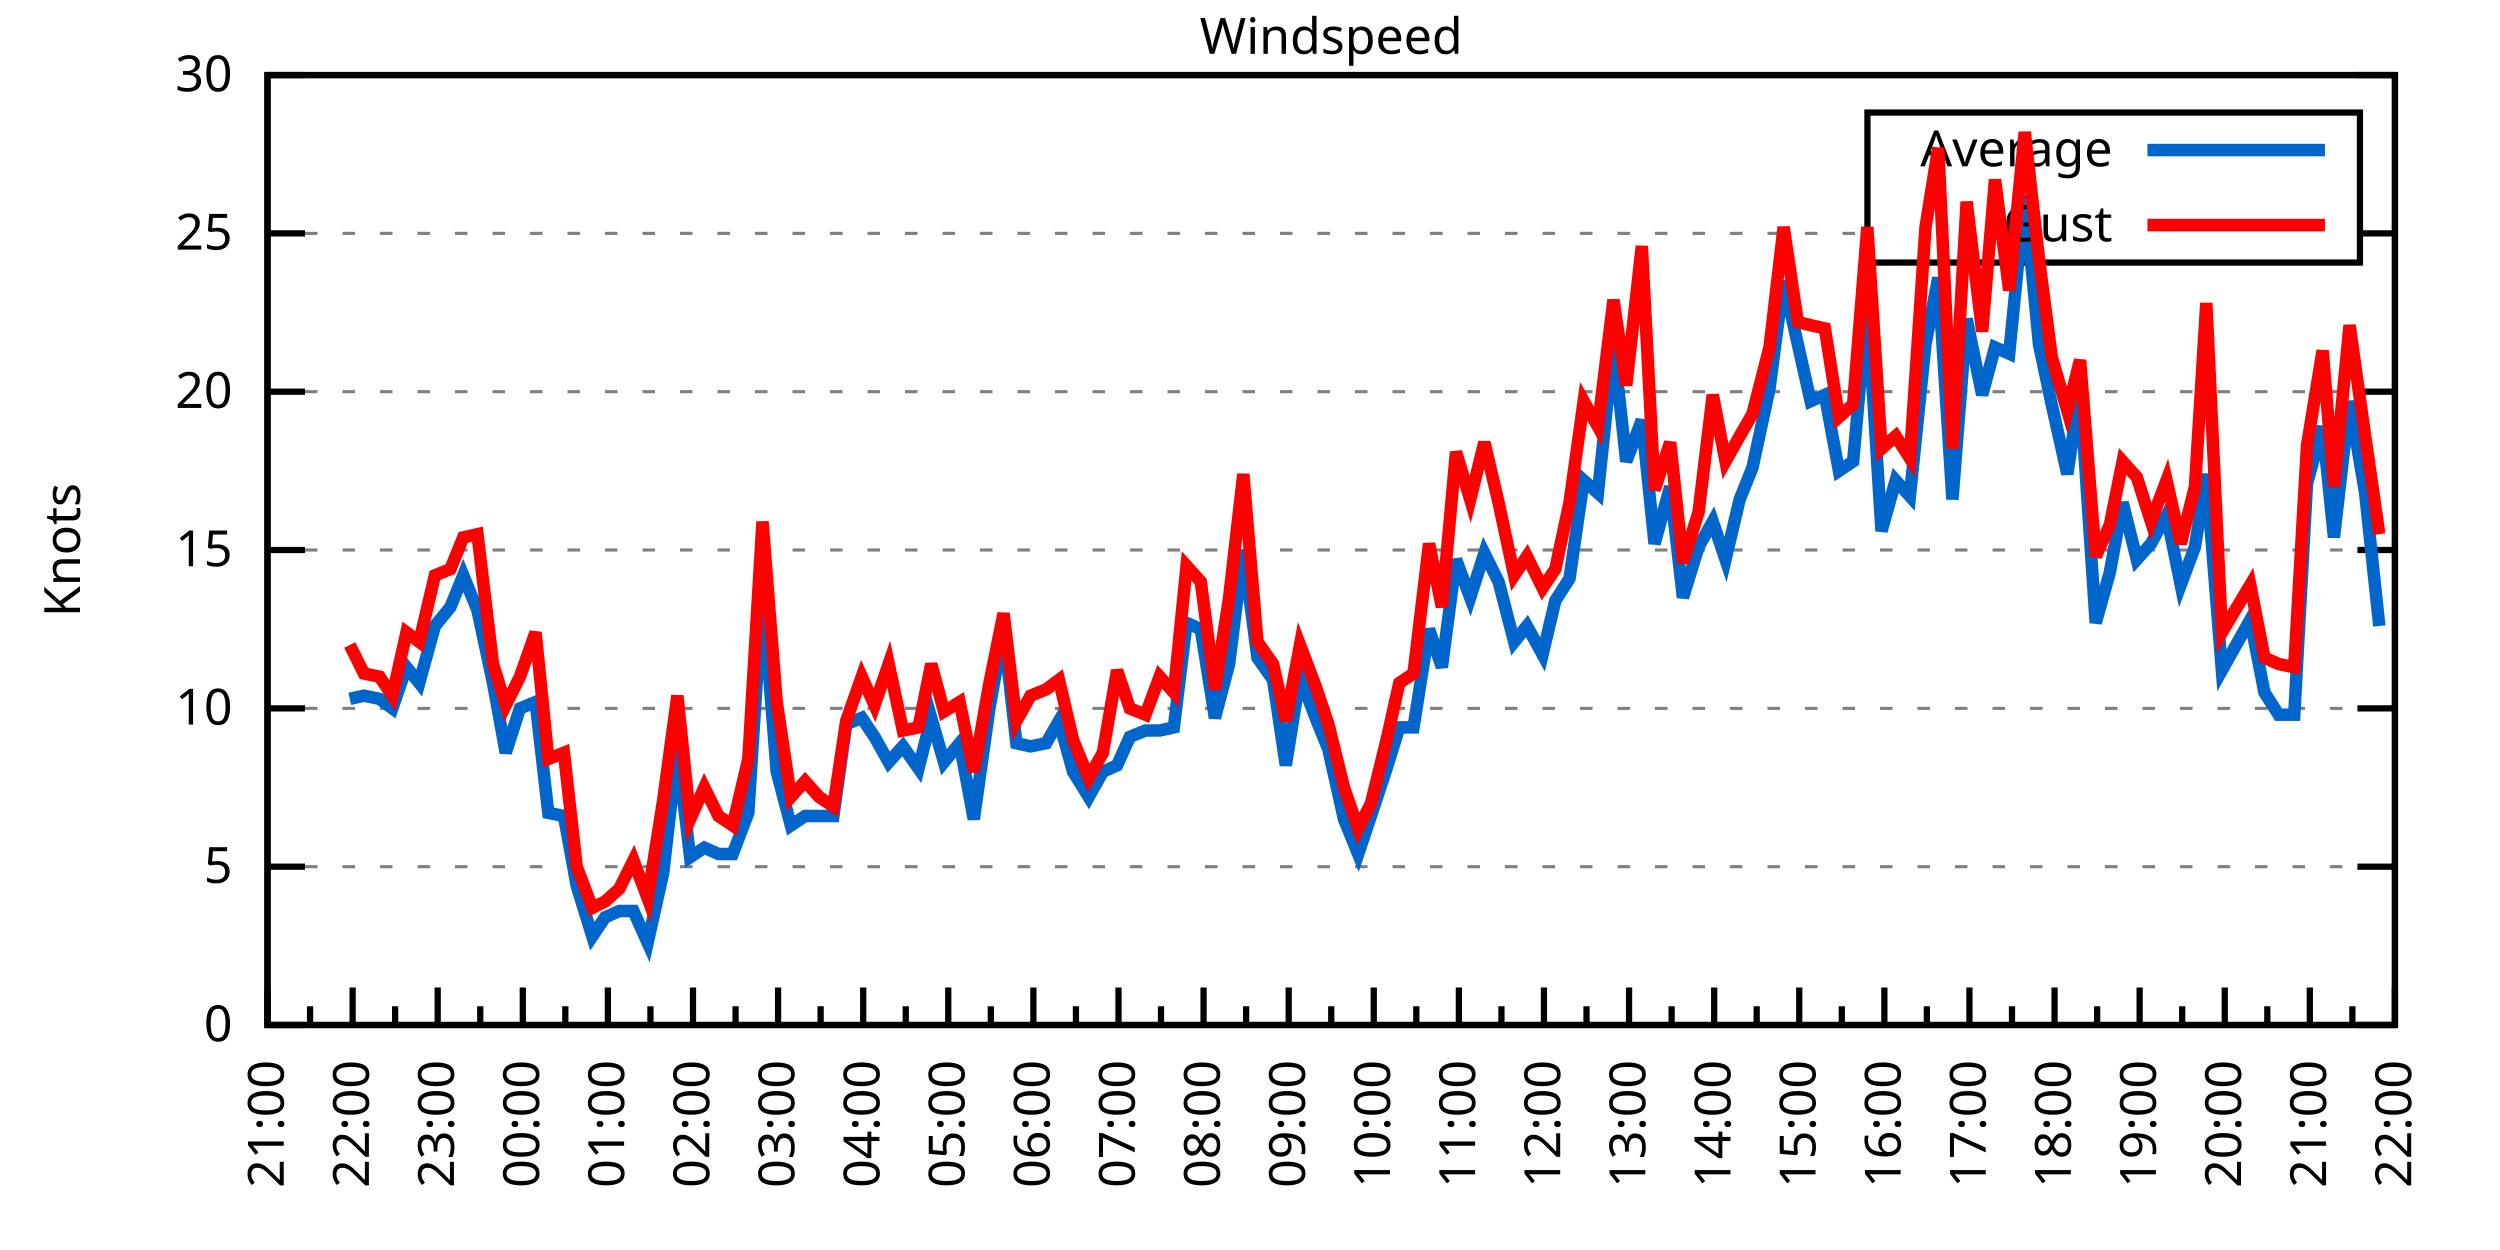
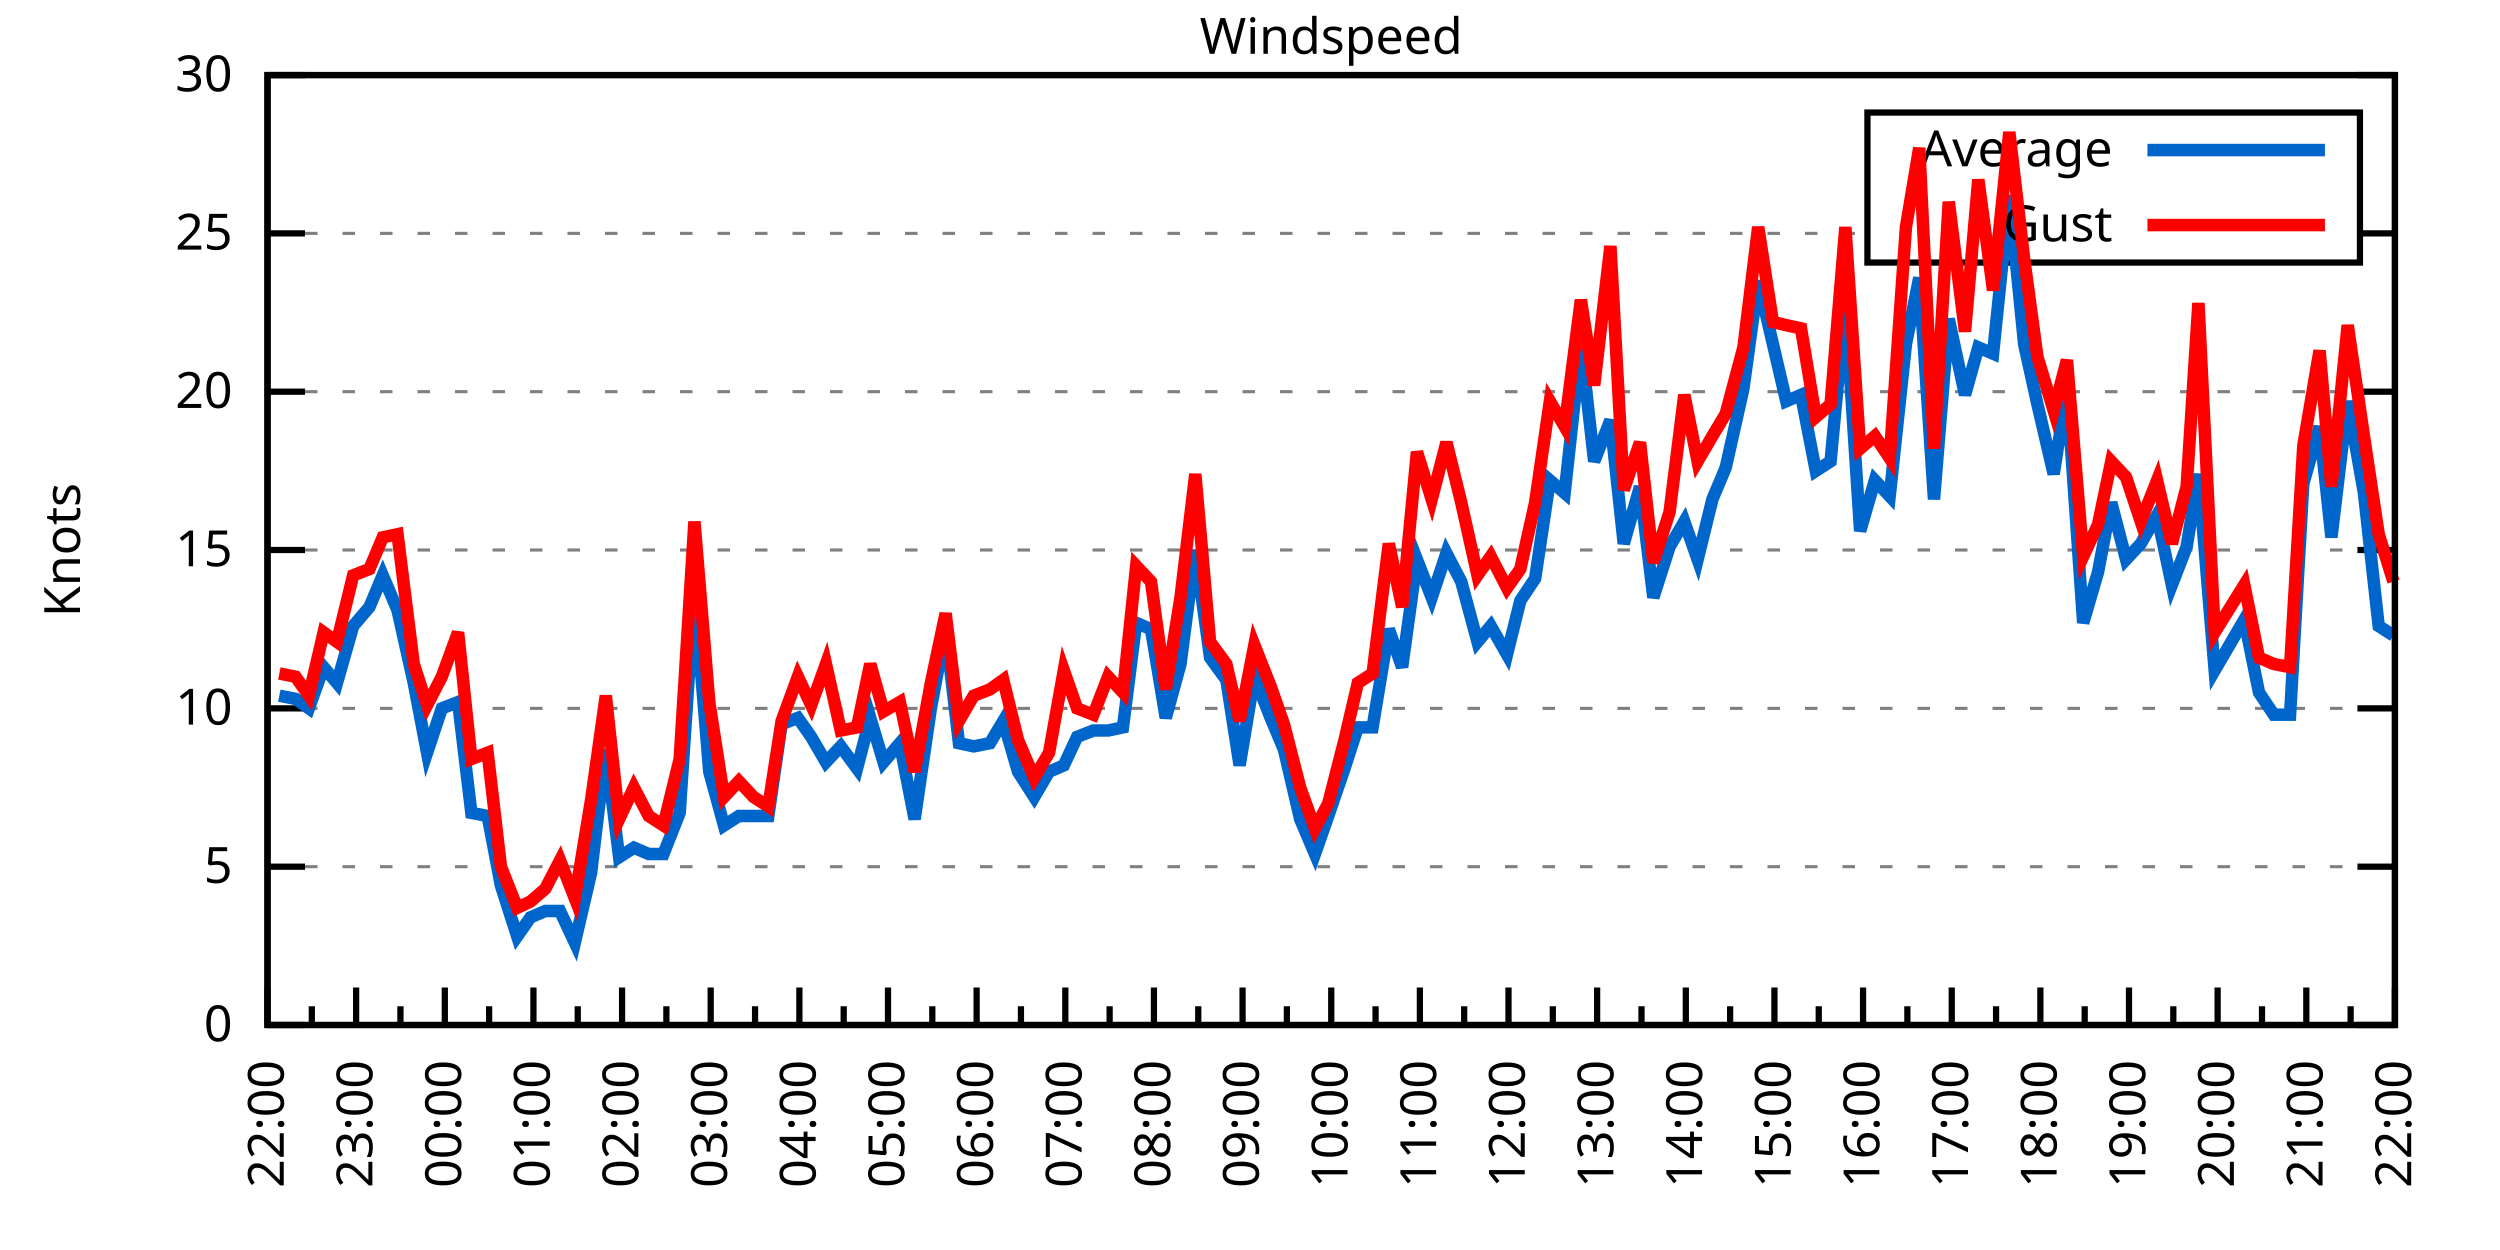
<svg xmlns="http://www.w3.org/2000/svg" xmlns:xlink="http://www.w3.org/1999/xlink" width="400" height="200" viewBox="0 0 400 200">
  <g id="gnuplot_canvas">
    <rect x="0" y="0" width="400" height="200" fill="none" />
    <defs>
      <circle id="gpDot" r="0.5" stroke-width="0.5" stroke="currentColor" />
      <path id="gpPt0" stroke-width="0.333" stroke="currentColor" d="M-1,0 h2 M0,-1 v2" />
      <path id="gpPt1" stroke-width="0.333" stroke="currentColor" d="M-1,-1 L1,1 M1,-1 L-1,1" />
      <path id="gpPt2" stroke-width="0.333" stroke="currentColor" d="M-1,0 L1,0 M0,-1 L0,1 M-1,-1 L1,1 M-1,1 L1,-1" />
      <rect id="gpPt3" stroke-width="0.333" stroke="currentColor" x="-1" y="-1" width="2" height="2" />
      <rect id="gpPt4" stroke-width="0.333" stroke="currentColor" fill="currentColor" x="-1" y="-1" width="2" height="2" />
      <circle id="gpPt5" stroke-width="0.333" stroke="currentColor" cx="0" cy="0" r="1" />
      <use xlink:href="#gpPt5" id="gpPt6" fill="currentColor" stroke="none" />
      <path id="gpPt7" stroke-width="0.333" stroke="currentColor" d="M0,-1.33 L-1.33,0.67 L1.33,0.67 z" />
      <use xlink:href="#gpPt7" id="gpPt8" fill="currentColor" stroke="none" />
      <use xlink:href="#gpPt7" id="gpPt9" stroke="currentColor" transform="rotate(180)" />
      <use xlink:href="#gpPt9" id="gpPt10" fill="currentColor" stroke="none" />
      <use xlink:href="#gpPt3" id="gpPt11" stroke="currentColor" transform="rotate(45)" />
      <use xlink:href="#gpPt11" id="gpPt12" fill="currentColor" stroke="none" />
      <path id="gpPt13" stroke-width="0.333" stroke="currentColor" d="M0,1.330 L1.265,0.411 L0.782,-1.067 L-0.782,-1.076 L-1.265,0.411 z" />
      <use xlink:href="#gpPt13" id="gpPt14" fill="currentColor" stroke="none" />
      <filter id="textbox" filterUnits="objectBoundingBox" x="0" y="0" height="1" width="1">
        <feFlood flood-color="white" flood-opacity="1" result="bgnd" />
        <feComposite in="SourceGraphic" in2="bgnd" operator="atop" />
      </filter>
      <filter id="greybox" filterUnits="objectBoundingBox" x="0" y="0" height="1" width="1">
        <feFlood flood-color="lightgrey" flood-opacity="1" result="grey" />
        <feComposite in="SourceGraphic" in2="grey" operator="atop" />
      </filter>
    </defs>
    <g fill="none" color="white" stroke="currentColor" stroke-width="1.00" stroke-linecap="butt" stroke-linejoin="miter">
</g>
    <g fill="none" color="black" stroke="currentColor" stroke-width="1.00" stroke-linecap="butt" stroke-linejoin="miter">
      <g stroke="none" shape-rendering="crispEdges">
        <polygon fill="rgb(255, 255, 255)" points="42.80,164.00 383.18,164.00 383.18,12.02 42.80,12.02 " />
      </g>
    </g>
    <g fill="none" color="black" stroke="currentColor" stroke-width="1.00" stroke-linecap="butt" stroke-linejoin="miter">
</g>
    <g fill="none" color="black" stroke="black" stroke-width="0.50" stroke-linecap="butt" stroke-linejoin="miter">
</g>
    <g fill="none" color="gray" stroke="currentColor" stroke-width="0.50" stroke-linecap="butt" stroke-linejoin="miter">
      <path stroke="gray" stroke-dasharray="2,4" class="gridline" d="M42.80,164.00 L383.19,164.00  " />
    </g>
    <g fill="none" color="gray" stroke="gray" stroke-width="1.00" stroke-linecap="butt" stroke-linejoin="miter">
</g>
    <g fill="none" color="black" stroke="currentColor" stroke-width="1.00" stroke-linecap="butt" stroke-linejoin="miter">
      <path stroke="black" d="M42.80,164.00 L48.80,164.00 M383.19,164.00 L377.19,164.00  " />
      <g transform="translate(37.20,166.60)" stroke="none" fill="black" font-family="Sans" font-size="8.00" text-anchor="end">
        <text>
          <tspan font-family="Sans"> 0</tspan>
        </text>
      </g>
    </g>
    <g fill="none" color="black" stroke="currentColor" stroke-width="1.00" stroke-linecap="butt" stroke-linejoin="miter">
</g>
    <g fill="none" color="black" stroke="black" stroke-width="0.50" stroke-linecap="butt" stroke-linejoin="miter">
</g>
    <g fill="none" color="gray" stroke="currentColor" stroke-width="0.50" stroke-linecap="butt" stroke-linejoin="miter">
      <path stroke="gray" stroke-dasharray="2,4" class="gridline" d="M42.80,138.67 L383.19,138.67  " />
    </g>
    <g fill="none" color="gray" stroke="gray" stroke-width="1.00" stroke-linecap="butt" stroke-linejoin="miter">
</g>
    <g fill="none" color="black" stroke="currentColor" stroke-width="1.00" stroke-linecap="butt" stroke-linejoin="miter">
      <path stroke="black" d="M42.80,138.67 L48.80,138.67 M383.19,138.67 L377.19,138.67  " />
      <g transform="translate(37.20,141.27)" stroke="none" fill="black" font-family="Sans" font-size="8.00" text-anchor="end">
        <text>
          <tspan font-family="Sans"> 5</tspan>
        </text>
      </g>
    </g>
    <g fill="none" color="black" stroke="currentColor" stroke-width="1.00" stroke-linecap="butt" stroke-linejoin="miter">
</g>
    <g fill="none" color="black" stroke="black" stroke-width="0.50" stroke-linecap="butt" stroke-linejoin="miter">
</g>
    <g fill="none" color="gray" stroke="currentColor" stroke-width="0.50" stroke-linecap="butt" stroke-linejoin="miter">
      <path stroke="gray" stroke-dasharray="2,4" class="gridline" d="M42.80,113.34 L383.19,113.34  " />
    </g>
    <g fill="none" color="gray" stroke="gray" stroke-width="1.00" stroke-linecap="butt" stroke-linejoin="miter">
</g>
    <g fill="none" color="black" stroke="currentColor" stroke-width="1.00" stroke-linecap="butt" stroke-linejoin="miter">
      <path stroke="black" d="M42.80,113.34 L48.80,113.34 M383.19,113.34 L377.19,113.34  " />
      <g transform="translate(37.20,115.94)" stroke="none" fill="black" font-family="Sans" font-size="8.00" text-anchor="end">
        <text>
          <tspan font-family="Sans"> 10</tspan>
        </text>
      </g>
    </g>
    <g fill="none" color="black" stroke="currentColor" stroke-width="1.00" stroke-linecap="butt" stroke-linejoin="miter">
</g>
    <g fill="none" color="black" stroke="black" stroke-width="0.50" stroke-linecap="butt" stroke-linejoin="miter">
</g>
    <g fill="none" color="gray" stroke="currentColor" stroke-width="0.50" stroke-linecap="butt" stroke-linejoin="miter">
      <path stroke="gray" stroke-dasharray="2,4" class="gridline" d="M42.80,88.00 L383.19,88.00  " />
    </g>
    <g fill="none" color="gray" stroke="gray" stroke-width="1.00" stroke-linecap="butt" stroke-linejoin="miter">
</g>
    <g fill="none" color="black" stroke="currentColor" stroke-width="1.00" stroke-linecap="butt" stroke-linejoin="miter">
      <path stroke="black" d="M42.80,88.00 L48.80,88.00 M383.19,88.00 L377.19,88.00  " />
      <g transform="translate(37.20,90.60)" stroke="none" fill="black" font-family="Sans" font-size="8.00" text-anchor="end">
        <text>
          <tspan font-family="Sans"> 15</tspan>
        </text>
      </g>
    </g>
    <g fill="none" color="black" stroke="currentColor" stroke-width="1.00" stroke-linecap="butt" stroke-linejoin="miter">
</g>
    <g fill="none" color="black" stroke="black" stroke-width="0.50" stroke-linecap="butt" stroke-linejoin="miter">
</g>
    <g fill="none" color="gray" stroke="currentColor" stroke-width="0.50" stroke-linecap="butt" stroke-linejoin="miter">
      <path stroke="gray" stroke-dasharray="2,4" class="gridline" d="M42.80,62.67 L383.19,62.67  " />
    </g>
    <g fill="none" color="gray" stroke="gray" stroke-width="1.00" stroke-linecap="butt" stroke-linejoin="miter">
</g>
    <g fill="none" color="black" stroke="currentColor" stroke-width="1.00" stroke-linecap="butt" stroke-linejoin="miter">
      <path stroke="black" d="M42.80,62.67 L48.80,62.67 M383.19,62.67 L377.19,62.67  " />
      <g transform="translate(37.20,65.27)" stroke="none" fill="black" font-family="Sans" font-size="8.00" text-anchor="end">
        <text>
          <tspan font-family="Sans"> 20</tspan>
        </text>
      </g>
    </g>
    <g fill="none" color="black" stroke="currentColor" stroke-width="1.00" stroke-linecap="butt" stroke-linejoin="miter">
</g>
    <g fill="none" color="black" stroke="black" stroke-width="0.50" stroke-linecap="butt" stroke-linejoin="miter">
</g>
    <g fill="none" color="gray" stroke="currentColor" stroke-width="0.50" stroke-linecap="butt" stroke-linejoin="miter">
      <path stroke="gray" stroke-dasharray="2,4" class="gridline" d="M42.80,37.34 L298.79,37.34 M377.59,37.34 L383.19,37.34  " />
    </g>
    <g fill="none" color="gray" stroke="gray" stroke-width="1.00" stroke-linecap="butt" stroke-linejoin="miter">
</g>
    <g fill="none" color="black" stroke="currentColor" stroke-width="1.00" stroke-linecap="butt" stroke-linejoin="miter">
      <path stroke="black" d="M42.80,37.34 L48.80,37.34 M383.19,37.34 L377.19,37.34  " />
      <g transform="translate(37.20,39.94)" stroke="none" fill="black" font-family="Sans" font-size="8.00" text-anchor="end">
        <text>
          <tspan font-family="Sans"> 25</tspan>
        </text>
      </g>
    </g>
    <g fill="none" color="black" stroke="currentColor" stroke-width="1.00" stroke-linecap="butt" stroke-linejoin="miter">
</g>
    <g fill="none" color="black" stroke="black" stroke-width="0.50" stroke-linecap="butt" stroke-linejoin="miter">
</g>
    <g fill="none" color="gray" stroke="currentColor" stroke-width="0.50" stroke-linecap="butt" stroke-linejoin="miter">
      <path stroke="gray" stroke-dasharray="2,4" class="gridline" d="M42.80,12.01 L383.19,12.01  " />
    </g>
    <g fill="none" color="gray" stroke="gray" stroke-width="1.00" stroke-linecap="butt" stroke-linejoin="miter">
</g>
    <g fill="none" color="black" stroke="currentColor" stroke-width="1.00" stroke-linecap="butt" stroke-linejoin="miter">
      <path stroke="black" d="M42.80,12.01 L48.80,12.01 M383.19,12.01 L377.19,12.01  " />
      <g transform="translate(37.20,14.61)" stroke="none" fill="black" font-family="Sans" font-size="8.00" text-anchor="end">
        <text>
          <tspan font-family="Sans"> 30</tspan>
        </text>
      </g>
    </g>
    <g fill="none" color="black" stroke="currentColor" stroke-width="1.00" stroke-linecap="butt" stroke-linejoin="miter">
      <path stroke="black" d="M42.80,164.00 L42.80,158.00  " />
      <g transform="translate(45.40,169.60) rotate(270)" stroke="none" fill="black" font-family="Sans" font-size="8.00" text-anchor="end">
        <text>
+           <tspan font-family="Sans">22:00</tspan>
+         </text>
+       </g>
+     </g>
+     <g fill="none" color="black" stroke="currentColor" stroke-width="1.00" stroke-linecap="butt" stroke-linejoin="miter">
+       <path stroke="black" d="M49.89,164.00 L49.89,161.00 M56.98,164.00 L56.98,158.00  " />
+       <g transform="translate(59.58,169.60) rotate(270)" stroke="none" fill="black" font-family="Sans" font-size="8.00" text-anchor="end">
+         <text>
+           <tspan font-family="Sans">23:00</tspan>
+         </text>
+       </g>
+     </g>
+     <g fill="none" color="black" stroke="currentColor" stroke-width="1.00" stroke-linecap="butt" stroke-linejoin="miter">
+       <path stroke="black" d="M64.07,164.00 L64.07,161.00 M71.17,164.00 L71.17,158.00  " />
+       <g transform="translate(73.77,169.60) rotate(270)" stroke="none" fill="black" font-family="Sans" font-size="8.00" text-anchor="end">
+         <text>
+           <tspan font-family="Sans">00:00</tspan>
+         </text>
+       </g>
+     </g>
+     <g fill="none" color="black" stroke="currentColor" stroke-width="1.00" stroke-linecap="butt" stroke-linejoin="miter">
+       <path stroke="black" d="M78.26,164.00 L78.26,161.00 M85.35,164.00 L85.35,158.00  " />
+       <g transform="translate(87.95,169.60) rotate(270)" stroke="none" fill="black" font-family="Sans" font-size="8.00" text-anchor="end">
+         <text>
+           <tspan font-family="Sans">01:00</tspan>
+         </text>
+       </g>
+     </g>
+     <g fill="none" color="black" stroke="currentColor" stroke-width="1.00" stroke-linecap="butt" stroke-linejoin="miter">
+       <path stroke="black" d="M92.44,164.00 L92.44,161.00 M99.53,164.00 L99.53,158.00  " />
+       <g transform="translate(102.13,169.60) rotate(270)" stroke="none" fill="black" font-family="Sans" font-size="8.00" text-anchor="end">
+         <text>
+           <tspan font-family="Sans">02:00</tspan>
+         </text>
+       </g>
+     </g>
+     <g fill="none" color="black" stroke="currentColor" stroke-width="1.00" stroke-linecap="butt" stroke-linejoin="miter">
+       <path stroke="black" d="M106.62,164.00 L106.62,161.00 M113.71,164.00 L113.71,158.00  " />
+       <g transform="translate(116.31,169.60) rotate(270)" stroke="none" fill="black" font-family="Sans" font-size="8.00" text-anchor="end">
+         <text>
+           <tspan font-family="Sans">03:00</tspan>
+         </text>
+       </g>
+     </g>
+     <g fill="none" color="black" stroke="currentColor" stroke-width="1.00" stroke-linecap="butt" stroke-linejoin="miter">
+       <path stroke="black" d="M120.81,164.00 L120.81,161.00 M127.90,164.00 L127.90,158.00  " />
+       <g transform="translate(130.50,169.60) rotate(270)" stroke="none" fill="black" font-family="Sans" font-size="8.00" text-anchor="end">
+         <text>
+           <tspan font-family="Sans">04:00</tspan>
+         </text>
+       </g>
+     </g>
+     <g fill="none" color="black" stroke="currentColor" stroke-width="1.00" stroke-linecap="butt" stroke-linejoin="miter">
+       <path stroke="black" d="M134.99,164.00 L134.99,161.00 M142.08,164.00 L142.08,158.00  " />
+       <g transform="translate(144.68,169.60) rotate(270)" stroke="none" fill="black" font-family="Sans" font-size="8.00" text-anchor="end">
+         <text>
+           <tspan font-family="Sans">05:00</tspan>
+         </text>
+       </g>
+     </g>
+     <g fill="none" color="black" stroke="currentColor" stroke-width="1.00" stroke-linecap="butt" stroke-linejoin="miter">
+       <path stroke="black" d="M149.17,164.00 L149.17,161.00 M156.26,164.00 L156.26,158.00  " />
+       <g transform="translate(158.86,169.60) rotate(270)" stroke="none" fill="black" font-family="Sans" font-size="8.00" text-anchor="end">
+         <text>
+           <tspan font-family="Sans">06:00</tspan>
+         </text>
+       </g>
+     </g>
+     <g fill="none" color="black" stroke="currentColor" stroke-width="1.00" stroke-linecap="butt" stroke-linejoin="miter">
+       <path stroke="black" d="M163.35,164.00 L163.35,161.00 M170.45,164.00 L170.45,158.00  " />
+       <g transform="translate(173.05,169.60) rotate(270)" stroke="none" fill="black" font-family="Sans" font-size="8.00" text-anchor="end">
+         <text>
+           <tspan font-family="Sans">07:00</tspan>
+         </text>
+       </g>
+     </g>
+     <g fill="none" color="black" stroke="currentColor" stroke-width="1.00" stroke-linecap="butt" stroke-linejoin="miter">
+       <path stroke="black" d="M177.54,164.00 L177.54,161.00 M184.63,164.00 L184.63,158.00  " />
+       <g transform="translate(187.23,169.60) rotate(270)" stroke="none" fill="black" font-family="Sans" font-size="8.00" text-anchor="end">
+         <text>
+           <tspan font-family="Sans">08:00</tspan>
+         </text>
+       </g>
+     </g>
+     <g fill="none" color="black" stroke="currentColor" stroke-width="1.00" stroke-linecap="butt" stroke-linejoin="miter">
+       <path stroke="black" d="M191.72,164.00 L191.72,161.00 M198.81,164.00 L198.81,158.00  " />
+       <g transform="translate(201.41,169.60) rotate(270)" stroke="none" fill="black" font-family="Sans" font-size="8.00" text-anchor="end">
+         <text>
+           <tspan font-family="Sans">09:00</tspan>
+         </text>
+       </g>
+     </g>
+     <g fill="none" color="black" stroke="currentColor" stroke-width="1.00" stroke-linecap="butt" stroke-linejoin="miter">
+       <path stroke="black" d="M205.90,164.00 L205.90,161.00 M213.00,164.00 L213.00,158.00  " />
+       <g transform="translate(215.60,169.60) rotate(270)" stroke="none" fill="black" font-family="Sans" font-size="8.00" text-anchor="end">
+         <text>
+           <tspan font-family="Sans">10:00</tspan>
+         </text>
+       </g>
+     </g>
+     <g fill="none" color="black" stroke="currentColor" stroke-width="1.00" stroke-linecap="butt" stroke-linejoin="miter">
+       <path stroke="black" d="M220.09,164.00 L220.09,161.00 M227.18,164.00 L227.18,158.00  " />
+       <g transform="translate(229.78,169.60) rotate(270)" stroke="none" fill="black" font-family="Sans" font-size="8.00" text-anchor="end">
+         <text>
+           <tspan font-family="Sans">11:00</tspan>
+         </text>
+       </g>
+     </g>
+     <g fill="none" color="black" stroke="currentColor" stroke-width="1.00" stroke-linecap="butt" stroke-linejoin="miter">
+       <path stroke="black" d="M234.27,164.00 L234.27,161.00 M241.36,164.00 L241.36,158.00  " />
+       <g transform="translate(243.96,169.60) rotate(270)" stroke="none" fill="black" font-family="Sans" font-size="8.00" text-anchor="end">
+         <text>
+           <tspan font-family="Sans">12:00</tspan>
+         </text>
+       </g>
+     </g>
+     <g fill="none" color="black" stroke="currentColor" stroke-width="1.00" stroke-linecap="butt" stroke-linejoin="miter">
+       <path stroke="black" d="M248.45,164.00 L248.45,161.00 M255.54,164.00 L255.54,158.00  " />
+       <g transform="translate(258.14,169.60) rotate(270)" stroke="none" fill="black" font-family="Sans" font-size="8.00" text-anchor="end">
+         <text>
+           <tspan font-family="Sans">13:00</tspan>
+         </text>
+       </g>
+     </g>
+     <g fill="none" color="black" stroke="currentColor" stroke-width="1.00" stroke-linecap="butt" stroke-linejoin="miter">
+       <path stroke="black" d="M262.64,164.00 L262.64,161.00 M269.73,164.00 L269.73,158.00  " />
+       <g transform="translate(272.33,169.60) rotate(270)" stroke="none" fill="black" font-family="Sans" font-size="8.00" text-anchor="end">
+         <text>
+           <tspan font-family="Sans">14:00</tspan>
+         </text>
+       </g>
+     </g>
+     <g fill="none" color="black" stroke="currentColor" stroke-width="1.00" stroke-linecap="butt" stroke-linejoin="miter">
+       <path stroke="black" d="M276.82,164.00 L276.82,161.00 M283.91,164.00 L283.91,158.00  " />
+       <g transform="translate(286.51,169.60) rotate(270)" stroke="none" fill="black" font-family="Sans" font-size="8.00" text-anchor="end">
+         <text>
+           <tspan font-family="Sans">15:00</tspan>
+         </text>
+       </g>
+     </g>
+     <g fill="none" color="black" stroke="currentColor" stroke-width="1.00" stroke-linecap="butt" stroke-linejoin="miter">
+       <path stroke="black" d="M291.00,164.00 L291.00,161.00 M298.09,164.00 L298.09,158.00  " />
+       <g transform="translate(300.69,169.60) rotate(270)" stroke="none" fill="black" font-family="Sans" font-size="8.00" text-anchor="end">
+         <text>
+           <tspan font-family="Sans">16:00</tspan>
+         </text>
+       </g>
+     </g>
+     <g fill="none" color="black" stroke="currentColor" stroke-width="1.00" stroke-linecap="butt" stroke-linejoin="miter">
+       <path stroke="black" d="M305.18,164.00 L305.18,161.00 M312.28,164.00 L312.28,158.00  " />
+       <g transform="translate(314.88,169.60) rotate(270)" stroke="none" fill="black" font-family="Sans" font-size="8.00" text-anchor="end">
+         <text>
+           <tspan font-family="Sans">17:00</tspan>
+         </text>
+       </g>
+     </g>
+     <g fill="none" color="black" stroke="currentColor" stroke-width="1.00" stroke-linecap="butt" stroke-linejoin="miter">
+       <path stroke="black" d="M319.37,164.00 L319.37,161.00 M326.46,164.00 L326.46,158.00  " />
+       <g transform="translate(329.06,169.60) rotate(270)" stroke="none" fill="black" font-family="Sans" font-size="8.00" text-anchor="end">
+         <text>
+           <tspan font-family="Sans">18:00</tspan>
+         </text>
+       </g>
+     </g>
+     <g fill="none" color="black" stroke="currentColor" stroke-width="1.00" stroke-linecap="butt" stroke-linejoin="miter">
+       <path stroke="black" d="M333.55,164.00 L333.55,161.00 M340.64,164.00 L340.64,158.00  " />
+       <g transform="translate(343.24,169.60) rotate(270)" stroke="none" fill="black" font-family="Sans" font-size="8.00" text-anchor="end">
+         <text>
+           <tspan font-family="Sans">19:00</tspan>
+         </text>
+       </g>
+     </g>
+     <g fill="none" color="black" stroke="currentColor" stroke-width="1.00" stroke-linecap="butt" stroke-linejoin="miter">
+       <path stroke="black" d="M347.73,164.00 L347.73,161.00 M354.82,164.00 L354.82,158.00  " />
+       <g transform="translate(357.42,169.60) rotate(270)" stroke="none" fill="black" font-family="Sans" font-size="8.00" text-anchor="end">
+         <text>
+           <tspan font-family="Sans">20:00</tspan>
+         </text>
+       </g>
+     </g>
+     <g fill="none" color="black" stroke="currentColor" stroke-width="1.00" stroke-linecap="butt" stroke-linejoin="miter">
+       <path stroke="black" d="M361.92,164.00 L361.92,161.00 M369.01,164.00 L369.01,158.00  " />
+       <g transform="translate(371.61,169.60) rotate(270)" stroke="none" fill="black" font-family="Sans" font-size="8.00" text-anchor="end">
+         <text>
          <tspan font-family="Sans">21:00</tspan>
        </text>
      </g>
    </g>
    <g fill="none" color="black" stroke="currentColor" stroke-width="1.00" stroke-linecap="butt" stroke-linejoin="miter">
-       <path stroke="black" d="M49.61,164.00 L49.61,161.00 M56.42,164.00 L56.42,158.00  " />
-       <g transform="translate(59.02,169.60) rotate(270)" stroke="none" fill="black" font-family="Sans" font-size="8.00" text-anchor="end">
-         <text>
-           <tspan font-family="Sans">22:00</tspan>
-         </text>
-       </g>
-     </g>
-     <g fill="none" color="black" stroke="currentColor" stroke-width="1.00" stroke-linecap="butt" stroke-linejoin="miter">
-       <path stroke="black" d="M63.22,164.00 L63.22,161.00 M70.03,164.00 L70.03,158.00  " />
-       <g transform="translate(72.63,169.60) rotate(270)" stroke="none" fill="black" font-family="Sans" font-size="8.00" text-anchor="end">
-         <text>
-           <tspan font-family="Sans">23:00</tspan>
-         </text>
-       </g>
-     </g>
-     <g fill="none" color="black" stroke="currentColor" stroke-width="1.00" stroke-linecap="butt" stroke-linejoin="miter">
-       <path stroke="black" d="M76.84,164.00 L76.84,161.00 M83.65,164.00 L83.65,158.00  " />
-       <g transform="translate(86.25,169.60) rotate(270)" stroke="none" fill="black" font-family="Sans" font-size="8.00" text-anchor="end">
-         <text>
-           <tspan font-family="Sans">00:00</tspan>
-         </text>
-       </g>
-     </g>
-     <g fill="none" color="black" stroke="currentColor" stroke-width="1.00" stroke-linecap="butt" stroke-linejoin="miter">
-       <path stroke="black" d="M90.45,164.00 L90.45,161.00 M97.26,164.00 L97.26,158.00  " />
-       <g transform="translate(99.86,169.60) rotate(270)" stroke="none" fill="black" font-family="Sans" font-size="8.00" text-anchor="end">
-         <text>
-           <tspan font-family="Sans">01:00</tspan>
-         </text>
-       </g>
-     </g>
-     <g fill="none" color="black" stroke="currentColor" stroke-width="1.00" stroke-linecap="butt" stroke-linejoin="miter">
-       <path stroke="black" d="M104.07,164.00 L104.07,161.00 M110.88,164.00 L110.88,158.00  " />
-       <g transform="translate(113.48,169.60) rotate(270)" stroke="none" fill="black" font-family="Sans" font-size="8.00" text-anchor="end">
-         <text>
-           <tspan font-family="Sans">02:00</tspan>
-         </text>
-       </g>
-     </g>
-     <g fill="none" color="black" stroke="currentColor" stroke-width="1.00" stroke-linecap="butt" stroke-linejoin="miter">
-       <path stroke="black" d="M117.69,164.00 L117.69,161.00 M124.49,164.00 L124.49,158.00  " />
-       <g transform="translate(127.09,169.60) rotate(270)" stroke="none" fill="black" font-family="Sans" font-size="8.00" text-anchor="end">
-         <text>
-           <tspan font-family="Sans">03:00</tspan>
-         </text>
-       </g>
-     </g>
-     <g fill="none" color="black" stroke="currentColor" stroke-width="1.00" stroke-linecap="butt" stroke-linejoin="miter">
-       <path stroke="black" d="M131.30,164.00 L131.30,161.00 M138.11,164.00 L138.11,158.00  " />
-       <g transform="translate(140.71,169.60) rotate(270)" stroke="none" fill="black" font-family="Sans" font-size="8.00" text-anchor="end">
-         <text>
-           <tspan font-family="Sans">04:00</tspan>
-         </text>
-       </g>
-     </g>
-     <g fill="none" color="black" stroke="currentColor" stroke-width="1.00" stroke-linecap="butt" stroke-linejoin="miter">
-       <path stroke="black" d="M144.92,164.00 L144.92,161.00 M151.72,164.00 L151.72,158.00  " />
-       <g transform="translate(154.32,169.60) rotate(270)" stroke="none" fill="black" font-family="Sans" font-size="8.00" text-anchor="end">
-         <text>
-           <tspan font-family="Sans">05:00</tspan>
-         </text>
-       </g>
-     </g>
-     <g fill="none" color="black" stroke="currentColor" stroke-width="1.00" stroke-linecap="butt" stroke-linejoin="miter">
-       <path stroke="black" d="M158.53,164.00 L158.53,161.00 M165.34,164.00 L165.34,158.00  " />
-       <g transform="translate(167.94,169.60) rotate(270)" stroke="none" fill="black" font-family="Sans" font-size="8.00" text-anchor="end">
-         <text>
-           <tspan font-family="Sans">06:00</tspan>
-         </text>
-       </g>
-     </g>
-     <g fill="none" color="black" stroke="currentColor" stroke-width="1.00" stroke-linecap="butt" stroke-linejoin="miter">
-       <path stroke="black" d="M172.15,164.00 L172.15,161.00 M178.96,164.00 L178.96,158.00  " />
-       <g transform="translate(181.56,169.60) rotate(270)" stroke="none" fill="black" font-family="Sans" font-size="8.00" text-anchor="end">
-         <text>
-           <tspan font-family="Sans">07:00</tspan>
-         </text>
-       </g>
-     </g>
-     <g fill="none" color="black" stroke="currentColor" stroke-width="1.00" stroke-linecap="butt" stroke-linejoin="miter">
-       <path stroke="black" d="M185.76,164.00 L185.76,161.00 M192.57,164.00 L192.57,158.00  " />
-       <g transform="translate(195.17,169.60) rotate(270)" stroke="none" fill="black" font-family="Sans" font-size="8.00" text-anchor="end">
-         <text>
-           <tspan font-family="Sans">08:00</tspan>
-         </text>
-       </g>
-     </g>
-     <g fill="none" color="black" stroke="currentColor" stroke-width="1.00" stroke-linecap="butt" stroke-linejoin="miter">
-       <path stroke="black" d="M199.38,164.00 L199.38,161.00 M206.19,164.00 L206.19,158.00  " />
-       <g transform="translate(208.79,169.60) rotate(270)" stroke="none" fill="black" font-family="Sans" font-size="8.00" text-anchor="end">
-         <text>
-           <tspan font-family="Sans">09:00</tspan>
-         </text>
-       </g>
-     </g>
-     <g fill="none" color="black" stroke="currentColor" stroke-width="1.00" stroke-linecap="butt" stroke-linejoin="miter">
-       <path stroke="black" d="M213.00,164.00 L213.00,161.00 M219.80,164.00 L219.80,158.00  " />
-       <g transform="translate(222.40,169.60) rotate(270)" stroke="none" fill="black" font-family="Sans" font-size="8.00" text-anchor="end">
-         <text>
-           <tspan font-family="Sans">10:00</tspan>
-         </text>
-       </g>
-     </g>
-     <g fill="none" color="black" stroke="currentColor" stroke-width="1.00" stroke-linecap="butt" stroke-linejoin="miter">
-       <path stroke="black" d="M226.61,164.00 L226.61,161.00 M233.42,164.00 L233.42,158.00  " />
-       <g transform="translate(236.02,169.60) rotate(270)" stroke="none" fill="black" font-family="Sans" font-size="8.00" text-anchor="end">
-         <text>
-           <tspan font-family="Sans">11:00</tspan>
-         </text>
-       </g>
-     </g>
-     <g fill="none" color="black" stroke="currentColor" stroke-width="1.00" stroke-linecap="butt" stroke-linejoin="miter">
-       <path stroke="black" d="M240.23,164.00 L240.23,161.00 M247.03,164.00 L247.03,158.00  " />
-       <g transform="translate(249.63,169.60) rotate(270)" stroke="none" fill="black" font-family="Sans" font-size="8.00" text-anchor="end">
-         <text>
-           <tspan font-family="Sans">12:00</tspan>
-         </text>
-       </g>
-     </g>
-     <g fill="none" color="black" stroke="currentColor" stroke-width="1.00" stroke-linecap="butt" stroke-linejoin="miter">
-       <path stroke="black" d="M253.84,164.00 L253.84,161.00 M260.65,164.00 L260.65,158.00  " />
-       <g transform="translate(263.25,169.60) rotate(270)" stroke="none" fill="black" font-family="Sans" font-size="8.00" text-anchor="end">
-         <text>
-           <tspan font-family="Sans">13:00</tspan>
-         </text>
-       </g>
-     </g>
-     <g fill="none" color="black" stroke="currentColor" stroke-width="1.00" stroke-linecap="butt" stroke-linejoin="miter">
-       <path stroke="black" d="M267.46,164.00 L267.46,161.00 M274.27,164.00 L274.27,158.00  " />
-       <g transform="translate(276.87,169.60) rotate(270)" stroke="none" fill="black" font-family="Sans" font-size="8.00" text-anchor="end">
-         <text>
-           <tspan font-family="Sans">14:00</tspan>
-         </text>
-       </g>
-     </g>
-     <g fill="none" color="black" stroke="currentColor" stroke-width="1.00" stroke-linecap="butt" stroke-linejoin="miter">
-       <path stroke="black" d="M281.07,164.00 L281.07,161.00 M287.88,164.00 L287.88,158.00  " />
-       <g transform="translate(290.48,169.60) rotate(270)" stroke="none" fill="black" font-family="Sans" font-size="8.00" text-anchor="end">
-         <text>
-           <tspan font-family="Sans">15:00</tspan>
-         </text>
-       </g>
-     </g>
-     <g fill="none" color="black" stroke="currentColor" stroke-width="1.00" stroke-linecap="butt" stroke-linejoin="miter">
-       <path stroke="black" d="M294.69,164.00 L294.69,161.00 M301.50,164.00 L301.50,158.00  " />
-       <g transform="translate(304.10,169.60) rotate(270)" stroke="none" fill="black" font-family="Sans" font-size="8.00" text-anchor="end">
-         <text>
-           <tspan font-family="Sans">16:00</tspan>
-         </text>
-       </g>
-     </g>
-     <g fill="none" color="black" stroke="currentColor" stroke-width="1.00" stroke-linecap="butt" stroke-linejoin="miter">
-       <path stroke="black" d="M308.30,164.00 L308.30,161.00 M315.11,164.00 L315.11,158.00  " />
-       <g transform="translate(317.71,169.60) rotate(270)" stroke="none" fill="black" font-family="Sans" font-size="8.00" text-anchor="end">
-         <text>
-           <tspan font-family="Sans">17:00</tspan>
-         </text>
-       </g>
-     </g>
-     <g fill="none" color="black" stroke="currentColor" stroke-width="1.00" stroke-linecap="butt" stroke-linejoin="miter">
-       <path stroke="black" d="M321.92,164.00 L321.92,161.00 M328.73,164.00 L328.73,158.00  " />
-       <g transform="translate(331.33,169.60) rotate(270)" stroke="none" fill="black" font-family="Sans" font-size="8.00" text-anchor="end">
-         <text>
-           <tspan font-family="Sans">18:00</tspan>
-         </text>
-       </g>
-     </g>
-     <g fill="none" color="black" stroke="currentColor" stroke-width="1.00" stroke-linecap="butt" stroke-linejoin="miter">
-       <path stroke="black" d="M335.54,164.00 L335.54,161.00 M342.34,164.00 L342.34,158.00  " />
-       <g transform="translate(344.94,169.60) rotate(270)" stroke="none" fill="black" font-family="Sans" font-size="8.00" text-anchor="end">
-         <text>
-           <tspan font-family="Sans">19:00</tspan>
-         </text>
-       </g>
-     </g>
-     <g fill="none" color="black" stroke="currentColor" stroke-width="1.00" stroke-linecap="butt" stroke-linejoin="miter">
-       <path stroke="black" d="M349.15,164.00 L349.15,161.00 M355.96,164.00 L355.96,158.00  " />
-       <g transform="translate(358.56,169.60) rotate(270)" stroke="none" fill="black" font-family="Sans" font-size="8.00" text-anchor="end">
-         <text>
-           <tspan font-family="Sans">20:00</tspan>
-         </text>
-       </g>
-     </g>
-     <g fill="none" color="black" stroke="currentColor" stroke-width="1.00" stroke-linecap="butt" stroke-linejoin="miter">
-       <path stroke="black" d="M362.77,164.00 L362.77,161.00 M369.57,164.00 L369.57,158.00  " />
-       <g transform="translate(372.17,169.60) rotate(270)" stroke="none" fill="black" font-family="Sans" font-size="8.00" text-anchor="end">
-         <text>
-           <tspan font-family="Sans">21:00</tspan>
-         </text>
-       </g>
-     </g>
-     <g fill="none" color="black" stroke="currentColor" stroke-width="1.00" stroke-linecap="butt" stroke-linejoin="miter">
-       <path stroke="black" d="M376.38,164.00 L376.38,161.00 M383.19,164.00 L383.19,158.00  " />
+       <path stroke="black" d="M376.10,164.00 L376.10,161.00 M383.19,164.00 L383.19,158.00  " />
      <g transform="translate(385.79,169.60) rotate(270)" stroke="none" fill="black" font-family="Sans" font-size="8.00" text-anchor="end">
        <text>
          <tspan font-family="Sans">22:00</tspan>
        </text>
      </g>
    </g>
    <g fill="none" color="black" stroke="currentColor" stroke-width="1.00" stroke-linecap="butt" stroke-linejoin="miter">
</g>
    <g fill="none" color="black" stroke="currentColor" stroke-width="1.00" stroke-linecap="butt" stroke-linejoin="miter">
      <path stroke="black" d="M42.80,12.01 L42.80,164.00 L383.19,164.00 L383.19,12.01 L42.80,12.01 Z  " />
    </g>
    <g fill="none" color="black" stroke="currentColor" stroke-width="1.00" stroke-linecap="butt" stroke-linejoin="miter">
      <g transform="translate(12.80,88.01) rotate(270)" stroke="none" fill="black" font-family="Sans" font-size="8.00" text-anchor="middle">
        <text>
          <tspan font-family="Sans">Knots</tspan>
        </text>
      </g>
    </g>
    <g fill="none" color="black" stroke="currentColor" stroke-width="1.00" stroke-linecap="butt" stroke-linejoin="miter">
</g>
    <g fill="none" color="black" stroke="currentColor" stroke-width="1.00" stroke-linecap="butt" stroke-linejoin="miter">
      <path stroke="black" d="M298.79,42.01 L298.79,18.01 L377.59,18.01 L377.59,42.01 L298.79,42.01 Z  " />
    </g>
    <g id="Windspeed_plot_1">
      <g fill="none" color="white" stroke="black" stroke-width="2.00" stroke-linecap="butt" stroke-linejoin="miter">
</g>
      <g fill="none" color="black" stroke="currentColor" stroke-width="2.00" stroke-linecap="butt" stroke-linejoin="miter">
        <g transform="translate(337.99,26.61)" stroke="none" fill="black" font-family="Sans" font-size="8.00" text-anchor="end">
          <text>
            <tspan font-family="Sans">Average</tspan>
          </text>
        </g>
      </g>
      <g fill="none" color="black" stroke="currentColor" stroke-width="2.00" stroke-linecap="butt" stroke-linejoin="miter">
-         <path stroke="rgb(  0, 102, 204)" d="M343.59,24.01 L371.99,24.01 M55.96,111.82 L58.23,111.31 L60.73,111.82 L62.77,113.34 L65.04,106.75 L67.08,109.28   L69.58,100.16 L72.07,97.12 L74.12,92.06 L76.39,97.63 L78.88,109.28 L80.92,120.43 L83.19,113.34 L85.69,112.32   L87.73,130.06 L90.23,130.56 L92.27,141.71 L94.77,149.81 L96.81,146.77 L99.08,145.76 L101.35,145.76 L103.62,150.83   L106.11,139.68 L108.38,119.92 L110.42,137.15 L112.69,135.63 L114.96,136.64 L117.23,136.64 L119.73,130.06 L122.00,94.59   L124.27,123.47 L126.54,132.08 L128.81,130.56 L131.07,130.56 L133.34,130.56 L135.39,115.87 L137.88,114.86 L139.92,117.90   L142.19,121.95 L144.46,119.42 L146.96,122.96 L149.00,114.86 L151.04,121.95 L153.54,118.91 L155.81,131.07 L158.31,113.34   L160.57,100.67 L162.62,118.91 L164.89,119.42 L167.38,118.91 L169.43,115.36 L171.69,123.47 L174.19,127.52 L176.46,123.47   L178.73,122.46 L180.77,117.90 L183.27,116.88 L185.54,116.88 L187.81,116.38 L189.85,99.66 L192.12,100.67 L194.39,114.86   L196.66,106.24 L198.93,88.00 L201.19,105.23 L203.69,108.78 L205.73,122.46 L208.00,108.27 L210.50,114.86 L212.54,119.92   L215.04,131.07 L217.31,136.64 L219.35,130.56 L221.85,122.96 L223.89,116.38 L226.16,116.38 L228.65,100.67 L230.70,106.75   L232.96,89.52 L235.23,95.60 L237.50,88.51 L239.77,93.07 L242.27,102.70 L244.31,100.16 L246.81,104.72 L248.85,96.11   L251.12,92.56 L253.39,76.86 L255.66,78.89 L258.15,55.07 L260.20,73.82 L262.69,67.23 L264.73,86.99 L267.23,77.87   L269.27,95.60 L271.77,87.50 L274.04,83.45 L276.08,89.52 L278.35,79.90 L280.39,74.83 L283.12,62.17 L285.38,44.94   L287.65,55.07 L289.70,64.19 L291.97,63.18 L294.23,75.34 L296.50,73.82 L298.77,48.49 L301.04,84.97 L303.31,76.86   L305.58,79.39 L308.08,55.07 L310.12,44.43 L312.39,79.90 L314.66,51.02 L317.15,63.18 L319.20,55.58 L321.47,56.59   L323.96,31.26 L326.23,55.07 L328.27,64.70 L330.77,75.85 L332.81,62.17 L335.31,99.66 L337.58,91.55 L339.62,80.41   L341.89,89.52 L344.16,86.99 L346.65,82.43 L348.92,93.58 L351.19,87.50 L353.01,75.85 L355.50,107.26 L360.04,99.15   L362.31,110.80 L364.58,114.35 L367.08,114.35 L369.12,77.37 L371.62,68.25 L373.43,85.98 L375.93,64.19 L378.42,78.89   L380.69,100.16  " />
+         <path stroke="rgb(  0, 102, 204)" d="M343.59,24.01 L371.99,24.01 M44.69,111.31 L47.29,111.82 L49.42,113.34 L51.78,106.75 L53.91,109.28 L56.51,100.16   L59.11,97.12 L61.24,92.06 L63.60,97.63 L66.20,109.28 L68.33,120.43 L70.69,113.34 L73.29,112.32 L75.42,130.06   L78.02,130.56 L80.15,141.71 L82.75,149.81 L84.88,146.77 L87.24,145.76 L89.60,145.76 L91.97,150.83 L94.57,139.68   L96.93,119.92 L99.06,137.15 L101.42,135.63 L103.79,136.64 L106.15,136.64 L108.75,130.06 L111.11,94.59 L113.48,123.47   L115.84,132.08 L118.21,130.56 L120.57,130.56 L122.93,130.56 L125.06,115.87 L127.66,114.86 L129.79,117.90 L132.15,121.95   L134.52,119.42 L137.12,122.96 L139.24,114.86 L141.37,121.95 L143.97,118.91 L146.34,131.07 L148.94,113.34 L151.30,100.67   L153.43,118.91 L155.79,119.42 L158.39,118.91 L160.52,115.36 L162.88,123.47 L165.48,127.52 L167.85,123.47 L170.21,122.46   L172.34,117.90 L174.94,116.88 L177.30,116.88 L179.67,116.38 L181.79,99.66 L184.16,100.67 L186.52,114.86 L188.88,106.24   L191.25,88.00 L193.61,105.23 L196.21,108.78 L198.34,122.46 L200.70,108.27 L203.30,114.86 L205.43,119.92 L208.03,131.07   L210.39,136.64 L212.52,130.56 L215.12,122.96 L217.25,116.38 L219.61,116.38 L222.21,100.67 L224.34,106.75 L226.71,89.52   L229.07,95.60 L231.43,88.51 L233.80,93.07 L236.40,102.70 L238.52,100.16 L241.12,104.72 L243.25,96.11 L245.62,92.56   L247.98,76.86 L250.34,78.89 L252.94,55.07 L255.07,73.82 L257.67,67.23 L259.80,86.99 L262.40,77.87 L264.53,95.60   L267.13,87.50 L269.49,83.45 L271.62,89.52 L273.98,79.90 L276.11,74.83 L278.95,62.17 L281.31,44.94 L283.67,55.07   L285.80,64.19 L288.16,63.18 L290.53,75.34 L292.89,73.82 L295.26,48.49 L297.62,84.97 L299.98,76.86 L302.35,79.39   L304.95,55.07 L307.08,44.43 L309.44,79.90 L311.80,51.02 L314.40,63.18 L316.53,55.58 L318.89,56.59 L321.49,31.26   L323.86,55.07 L325.99,64.70 L328.59,75.85 L330.71,62.17 L333.31,99.66 L335.68,91.55 L337.80,80.41 L340.17,89.52   L342.53,86.99 L345.13,82.43 L347.50,93.58 L349.86,87.50 L351.75,75.85 L354.35,107.26 L359.08,99.15 L361.44,110.80   L363.81,114.35 L366.41,114.35 L368.53,77.37 L371.13,68.25 L373.03,85.98 L375.63,64.19 L378.23,78.89 L380.59,100.16   L382.95,101.68  " />
      </g>
    </g>
    <g id="Windspeed_plot_2">
      <g fill="none" color="black" stroke="currentColor" stroke-width="2.00" stroke-linecap="butt" stroke-linejoin="miter">
        <g transform="translate(337.99,38.61)" stroke="none" fill="black" font-family="Sans" font-size="8.00" text-anchor="end">
          <text>
            <tspan font-family="Sans">Gust</tspan>
          </text>
        </g>
      </g>
      <g fill="none" color="black" stroke="currentColor" stroke-width="2.00" stroke-linecap="butt" stroke-linejoin="miter">
-         <path stroke="rgb(255,   0,   0)" d="M343.59,36.01 L371.99,36.01 M55.96,103.20 L58.23,107.76 L60.73,108.27 L62.77,111.31 L65.04,101.18 L67.08,102.70   L69.58,92.06 L72.07,91.04 L74.12,85.98 L76.39,85.47 L78.88,106.24 L80.92,112.83 L83.19,108.27 L85.69,101.18   L87.73,121.44 L90.23,120.43 L92.27,138.67 L94.77,145.25 L96.81,144.24 L99.08,142.21 L101.35,137.66 L103.62,143.73   L106.11,128.03 L108.38,111.31 L110.42,131.07 L112.69,126.00 L114.96,130.56 L117.23,132.08 L119.73,121.44 L122.00,83.45   L124.27,112.32 L126.54,127.52 L128.81,124.99 L131.07,127.52 L133.34,129.04 L135.39,115.36 L137.88,108.27 L139.92,112.83   L142.19,106.24 L144.46,116.88 L146.96,116.38 L149.00,106.24 L151.04,113.84 L153.54,112.32 L155.81,123.47 L158.31,109.28   L160.57,98.14 L162.62,115.36 L164.89,111.31 L167.38,110.30 L169.43,108.78 L171.69,118.40 L174.19,124.48 L176.46,120.43   L178.73,107.26 L180.77,113.34 L183.27,114.35 L185.54,108.27 L187.81,110.80 L189.85,90.54 L192.12,93.07 L194.39,110.30   L196.66,95.60 L198.93,75.85 L201.19,102.70 L203.69,106.24 L205.73,115.36 L208.00,103.20 L210.50,109.79 L212.54,115.87   L215.04,126.00 L217.31,132.59 L219.35,128.54 L221.85,118.40 L223.89,109.28 L226.16,107.76 L228.65,86.99 L230.70,97.12   L232.96,72.30 L235.23,79.90 L237.50,70.78 L239.77,80.41 L242.27,92.06 L244.31,89.02 L246.81,94.08 L248.85,91.04   L251.12,80.41 L253.39,64.19 L255.66,68.25 L258.15,47.98 L260.20,61.66 L262.69,39.37 L264.73,78.38 L267.23,70.78   L269.27,90.03 L271.77,81.93 L274.04,63.18 L276.08,73.82 L278.35,69.77 L280.39,66.22 L283.12,55.58 L285.38,36.33   L287.65,51.53 L289.70,52.03 L291.97,52.54 L294.23,66.73 L296.50,64.70 L298.77,36.33 L301.04,71.79 L303.31,69.77   L305.58,73.31 L308.08,36.33 L310.12,23.66 L312.39,71.79 L314.66,32.28 L317.15,53.05 L319.20,28.73 L321.47,46.46   L323.96,21.13 L326.23,41.39 L328.27,57.10 L330.77,65.71 L332.81,57.61 L335.31,89.02 L337.58,83.95 L339.62,73.82   L341.89,76.35 L344.16,83.45 L346.65,76.86 L348.92,86.99 L351.19,77.87 L353.01,48.49 L355.50,101.18 L360.04,93.58   L362.31,105.23 L364.58,106.24 L367.08,106.75 L369.12,71.29 L371.62,56.09 L373.43,77.87 L375.93,52.03 L378.42,69.77   L380.69,85.47  " />
+         <path stroke="rgb(255,   0,   0)" d="M343.59,36.01 L371.99,36.01 M44.69,107.76 L47.29,108.27 L49.42,111.31 L51.78,101.18 L53.91,102.70 L56.51,92.06   L59.11,91.04 L61.24,85.98 L63.60,85.47 L66.20,106.24 L68.33,112.83 L70.69,108.27 L73.29,101.18 L75.42,121.44   L78.02,120.43 L80.15,138.67 L82.75,145.25 L84.88,144.24 L87.24,142.21 L89.60,137.66 L91.97,143.73 L94.57,128.03   L96.93,111.31 L99.06,131.07 L101.42,126.00 L103.79,130.56 L106.15,132.08 L108.75,121.44 L111.11,83.45 L113.48,112.32   L115.84,127.52 L118.21,124.99 L120.57,127.52 L122.93,129.04 L125.06,115.36 L127.66,108.27 L129.79,112.83 L132.15,106.24   L134.52,116.88 L137.12,116.38 L139.24,106.24 L141.37,113.84 L143.97,112.32 L146.34,123.47 L148.94,109.28 L151.30,98.14   L153.43,115.36 L155.79,111.31 L158.39,110.30 L160.52,108.78 L162.88,118.40 L165.48,124.48 L167.85,120.43 L170.21,107.26   L172.34,113.34 L174.94,114.35 L177.30,108.27 L179.67,110.80 L181.79,90.54 L184.16,93.07 L186.52,110.30 L188.88,95.60   L191.25,75.85 L193.61,102.70 L196.21,106.24 L198.34,115.36 L200.70,103.20 L203.30,109.79 L205.43,115.87 L208.03,126.00   L210.39,132.59 L212.52,128.54 L215.12,118.40 L217.25,109.28 L219.61,107.76 L222.21,86.99 L224.34,97.12 L226.71,72.30   L229.07,79.90 L231.43,70.78 L233.80,80.41 L236.40,92.06 L238.52,89.02 L241.12,94.08 L243.25,91.04 L245.62,80.41   L247.98,64.19 L250.34,68.25 L252.94,47.98 L255.07,61.66 L257.67,39.37 L259.80,78.38 L262.40,70.78 L264.53,90.03   L267.13,81.93 L269.49,63.18 L271.62,73.82 L273.98,69.77 L276.11,66.22 L278.95,55.58 L281.31,36.33 L283.67,51.53   L285.80,52.03 L288.16,52.54 L290.53,66.73 L292.89,64.70 L295.26,36.33 L297.62,71.79 L299.98,69.77 L302.35,73.31   L304.95,36.33 L307.08,23.66 L309.44,71.79 L311.80,32.28 L314.40,53.05 L316.53,28.73 L318.89,46.46 L321.49,21.13   L323.86,41.39 L325.99,57.10 L328.59,65.71 L330.71,57.61 L333.31,89.02 L335.68,83.95 L337.80,73.82 L340.17,76.35   L342.53,83.45 L345.13,76.86 L347.50,86.99 L349.86,77.87 L351.75,48.49 L354.35,101.18 L359.08,93.58 L361.44,105.23   L363.81,106.24 L366.41,106.75 L368.53,71.29 L371.13,56.09 L373.03,77.87 L375.63,52.03 L378.23,69.77 L380.59,85.47   L382.95,93.07  " />
      </g>
    </g>
    <g fill="none" color="black" stroke="currentColor" stroke-width="2.00" stroke-linecap="butt" stroke-linejoin="miter">
</g>
    <g fill="none" color="black" stroke="black" stroke-width="1.00" stroke-linecap="butt" stroke-linejoin="miter">
</g>
    <g fill="none" color="black" stroke="currentColor" stroke-width="1.00" stroke-linecap="butt" stroke-linejoin="miter">
      <path stroke="black" d="M42.80,12.01 L42.80,164.00 L383.19,164.00 L383.19,12.01 L42.80,12.01 Z  " />
    </g>
    <g fill="none" color="black" stroke="currentColor" stroke-width="1.00" stroke-linecap="butt" stroke-linejoin="miter">
      <g transform="translate(212.99,8.61)" stroke="none" fill="black" font-family="Sans" font-size="8.00" text-anchor="middle">
        <text>
          <tspan font-family="Sans">Windspeed</tspan>
        </text>
      </g>
    </g>
    <g fill="none" color="black" stroke="currentColor" stroke-width="1.00" stroke-linecap="butt" stroke-linejoin="miter">
</g>
  </g>
</svg>
